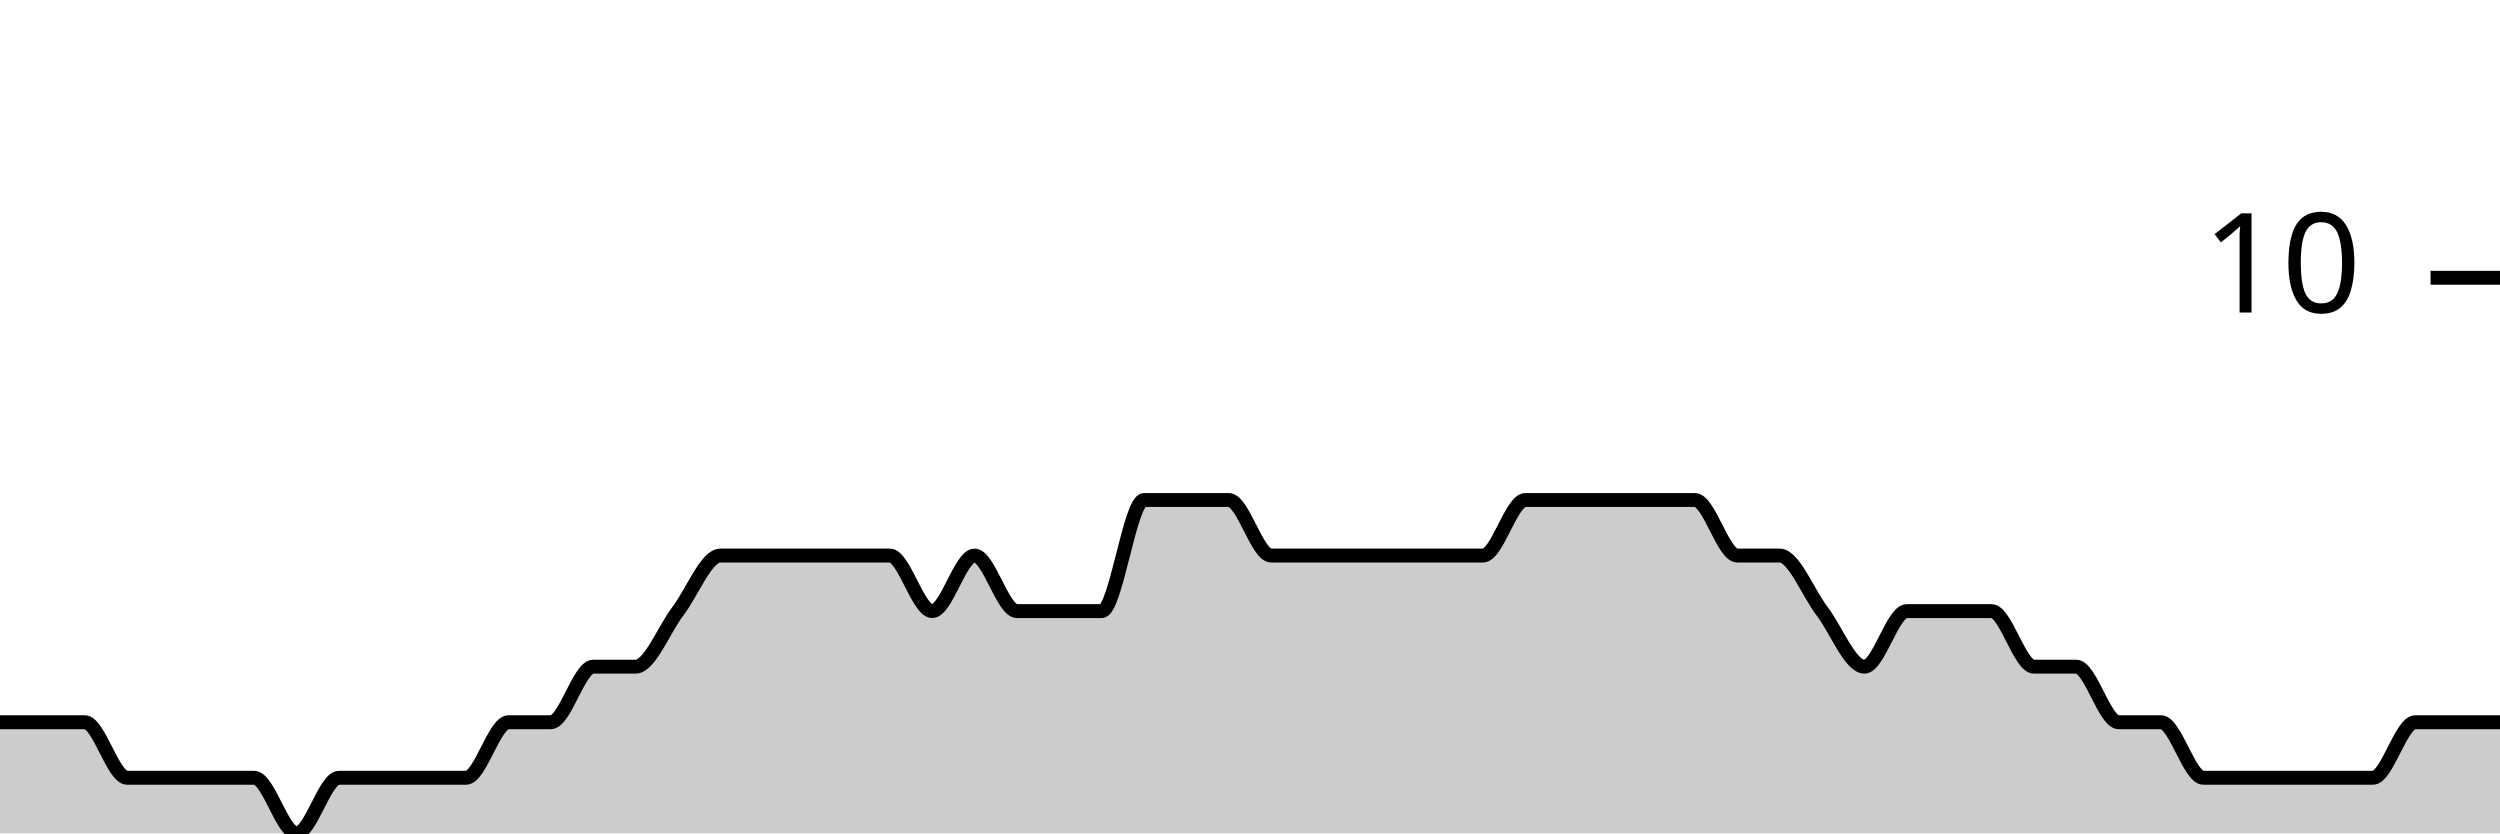
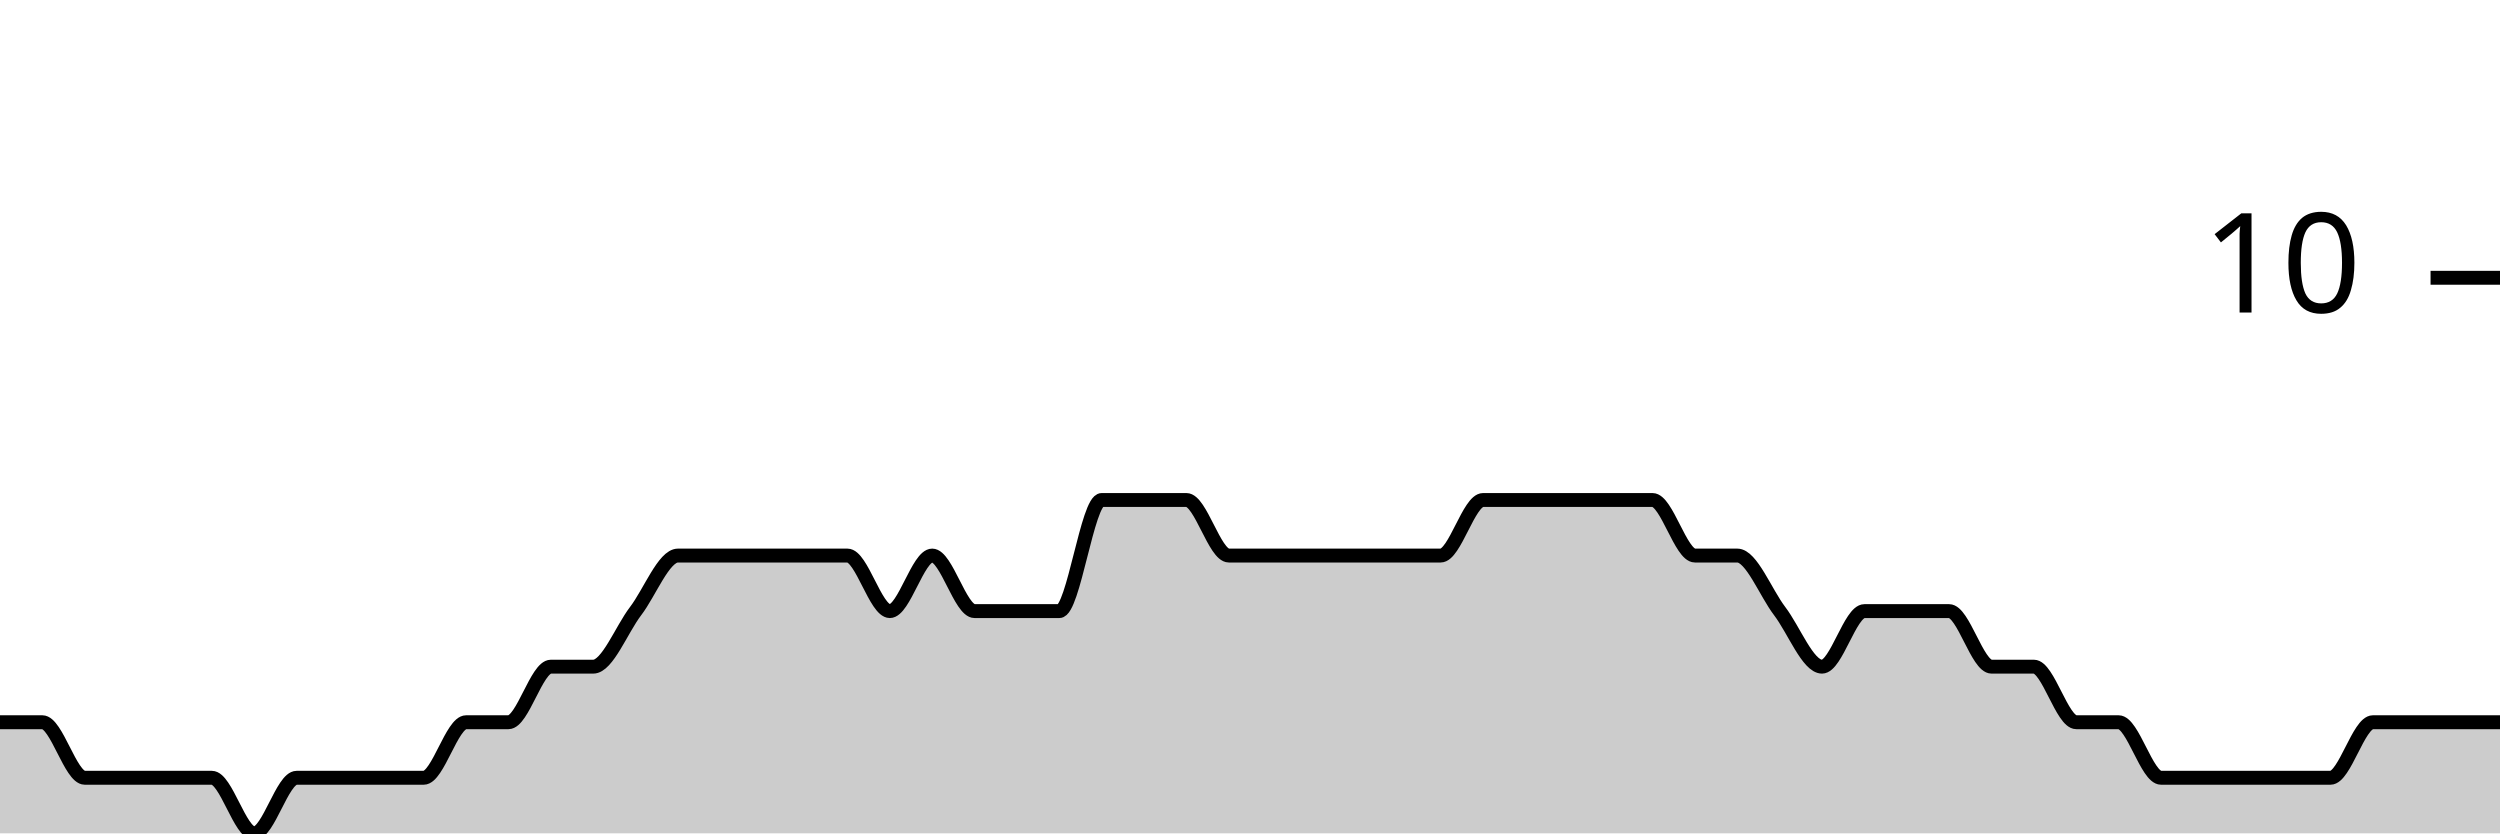
<svg xmlns="http://www.w3.org/2000/svg" viewBox="0 0 180 60">
  <g transform="translate(0,20)">
-     <path class="area" fill="rgba(0, 0, 0, 0.2)" d="M0,32C1.017,32,2.034,32,3.051,32C4.068,32,5.085,32,6.102,32C7.119,32,8.136,36,9.153,36C10.169,36,11.186,36,12.203,36C13.22,36,14.237,36,15.254,36C16.271,36,17.288,36,18.305,36C19.322,36,20.339,40,21.356,40C22.373,40,23.39,36,24.407,36C25.424,36,26.441,36,27.458,36C28.475,36,29.492,36,30.508,36C31.525,36,32.542,36,33.559,36C34.576,36,35.593,32,36.61,32C37.627,32,38.644,32,39.661,32C40.678,32,41.695,28,42.712,28C43.729,28,44.746,28,45.763,28C46.78,28,47.797,25.333,48.814,24C49.831,22.667,50.847,20,51.864,20C52.881,20,53.898,20,54.915,20C55.932,20,56.949,20,57.966,20C58.983,20,60,20,61.017,20C62.034,20,63.051,20,64.068,20C65.085,20,66.102,24,67.119,24C68.136,24,69.153,20,70.169,20C71.186,20,72.203,24,73.22,24C74.237,24,75.254,24,76.271,24C77.288,24,78.305,24,79.322,24C80.339,24,81.356,16,82.373,16C83.39,16,84.407,16,85.424,16C86.441,16,87.458,16,88.475,16C89.492,16,90.508,20,91.525,20C92.542,20,93.559,20,94.576,20C95.593,20,96.61,20,97.627,20C98.644,20,99.661,20,100.678,20C101.695,20,102.712,20,103.729,20C104.746,20,105.763,20,106.78,20C107.797,20,108.814,16,109.831,16C110.847,16,111.864,16,112.881,16C113.898,16,114.915,16,115.932,16C116.949,16,117.966,16,118.983,16C120,16,121.017,16,122.034,16C123.051,16,124.068,20,125.085,20C126.102,20,127.119,20,128.136,20C129.153,20,130.169,22.667,131.186,24C132.203,25.333,133.22,28,134.237,28C135.254,28,136.271,24,137.288,24C138.305,24,139.322,24,140.339,24C141.356,24,142.373,24,143.39,24C144.407,24,145.424,28,146.441,28C147.458,28,148.475,28,149.492,28C150.508,28,151.525,32,152.542,32C153.559,32,154.576,32,155.593,32C156.61,32,157.627,36,158.644,36C159.661,36,160.678,36,161.695,36C162.712,36,163.729,36,164.746,36C165.763,36,166.78,36,167.797,36C168.814,36,169.831,36,170.847,36C171.864,36,172.881,32,173.898,32C174.915,32,175.932,32,176.949,32C177.966,32,178.983,32,180,32L180,40C178.983,40,177.966,40,176.949,40C175.932,40,174.915,40,173.898,40C172.881,40,171.864,40,170.847,40C169.831,40,168.814,40,167.797,40C166.78,40,165.763,40,164.746,40C163.729,40,162.712,40,161.695,40C160.678,40,159.661,40,158.644,40C157.627,40,156.61,40,155.593,40C154.576,40,153.559,40,152.542,40C151.525,40,150.508,40,149.492,40C148.475,40,147.458,40,146.441,40C145.424,40,144.407,40,143.39,40C142.373,40,141.356,40,140.339,40C139.322,40,138.305,40,137.288,40C136.271,40,135.254,40,134.237,40C133.22,40,132.203,40,131.186,40C130.169,40,129.153,40,128.136,40C127.119,40,126.102,40,125.085,40C124.068,40,123.051,40,122.034,40C121.017,40,120,40,118.983,40C117.966,40,116.949,40,115.932,40C114.915,40,113.898,40,112.881,40C111.864,40,110.847,40,109.831,40C108.814,40,107.797,40,106.78,40C105.763,40,104.746,40,103.729,40C102.712,40,101.695,40,100.678,40C99.661,40,98.644,40,97.627,40C96.61,40,95.593,40,94.576,40C93.559,40,92.542,40,91.525,40C90.508,40,89.492,40,88.475,40C87.458,40,86.441,40,85.424,40C84.407,40,83.39,40,82.373,40C81.356,40,80.339,40,79.322,40C78.305,40,77.288,40,76.271,40C75.254,40,74.237,40,73.22,40C72.203,40,71.186,40,70.169,40C69.153,40,68.136,40,67.119,40C66.102,40,65.085,40,64.068,40C63.051,40,62.034,40,61.017,40C60,40,58.983,40,57.966,40C56.949,40,55.932,40,54.915,40C53.898,40,52.881,40,51.864,40C50.847,40,49.831,40,48.814,40C47.797,40,46.78,40,45.763,40C44.746,40,43.729,40,42.712,40C41.695,40,40.678,40,39.661,40C38.644,40,37.627,40,36.61,40C35.593,40,34.576,40,33.559,40C32.542,40,31.525,40,30.508,40C29.492,40,28.475,40,27.458,40C26.441,40,25.424,40,24.407,40C23.39,40,22.373,40,21.356,40C20.339,40,19.322,40,18.305,40C17.288,40,16.271,40,15.254,40C14.237,40,13.22,40,12.203,40C11.186,40,10.169,40,9.153,40C8.136,40,7.119,40,6.102,40C5.085,40,4.068,40,3.051,40C2.034,40,1.017,40,0,40Z" />
-     <path class="line" stroke="black" fill="none" d="M0,32C1.017,32,2.034,32,3.051,32C4.068,32,5.085,32,6.102,32C7.119,32,8.136,36,9.153,36C10.169,36,11.186,36,12.203,36C13.22,36,14.237,36,15.254,36C16.271,36,17.288,36,18.305,36C19.322,36,20.339,40,21.356,40C22.373,40,23.39,36,24.407,36C25.424,36,26.441,36,27.458,36C28.475,36,29.492,36,30.508,36C31.525,36,32.542,36,33.559,36C34.576,36,35.593,32,36.61,32C37.627,32,38.644,32,39.661,32C40.678,32,41.695,28,42.712,28C43.729,28,44.746,28,45.763,28C46.78,28,47.797,25.333,48.814,24C49.831,22.667,50.847,20,51.864,20C52.881,20,53.898,20,54.915,20C55.932,20,56.949,20,57.966,20C58.983,20,60,20,61.017,20C62.034,20,63.051,20,64.068,20C65.085,20,66.102,24,67.119,24C68.136,24,69.153,20,70.169,20C71.186,20,72.203,24,73.22,24C74.237,24,75.254,24,76.271,24C77.288,24,78.305,24,79.322,24C80.339,24,81.356,16,82.373,16C83.39,16,84.407,16,85.424,16C86.441,16,87.458,16,88.475,16C89.492,16,90.508,20,91.525,20C92.542,20,93.559,20,94.576,20C95.593,20,96.61,20,97.627,20C98.644,20,99.661,20,100.678,20C101.695,20,102.712,20,103.729,20C104.746,20,105.763,20,106.78,20C107.797,20,108.814,16,109.831,16C110.847,16,111.864,16,112.881,16C113.898,16,114.915,16,115.932,16C116.949,16,117.966,16,118.983,16C120,16,121.017,16,122.034,16C123.051,16,124.068,20,125.085,20C126.102,20,127.119,20,128.136,20C129.153,20,130.169,22.667,131.186,24C132.203,25.333,133.22,28,134.237,28C135.254,28,136.271,24,137.288,24C138.305,24,139.322,24,140.339,24C141.356,24,142.373,24,143.39,24C144.407,24,145.424,28,146.441,28C147.458,28,148.475,28,149.492,28C150.508,28,151.525,32,152.542,32C153.559,32,154.576,32,155.593,32C156.61,32,157.627,36,158.644,36C159.661,36,160.678,36,161.695,36C162.712,36,163.729,36,164.746,36C165.763,36,166.78,36,167.797,36C168.814,36,169.831,36,170.847,36C171.864,36,172.881,32,173.898,32C174.915,32,175.932,32,176.949,32C177.966,32,178.983,32,180,32" />
+     <path class="area" fill="rgba(0, 0, 0, 0.2)" d="M0,32C1.017,32,2.034,32,3.051,32C4.068,32,5.085,36,6.102,36C7.119,36,8.136,36,9.153,36C10.169,36,11.186,36,12.203,36C13.22,36,14.237,36,15.254,36C16.271,36,17.288,40,18.305,40C19.322,40,20.339,36,21.356,36C22.373,36,23.39,36,24.407,36C25.424,36,26.441,36,27.458,36C28.475,36,29.492,36,30.508,36C31.525,36,32.542,32,33.559,32C34.576,32,35.593,32,36.61,32C37.627,32,38.644,28,39.661,28C40.678,28,41.695,28,42.712,28C43.729,28,44.746,25.333,45.763,24C46.78,22.667,47.797,20,48.814,20C49.831,20,50.847,20,51.864,20C52.881,20,53.898,20,54.915,20C55.932,20,56.949,20,57.966,20C58.983,20,60,20,61.017,20C62.034,20,63.051,24,64.068,24C65.085,24,66.102,20,67.119,20C68.136,20,69.153,24,70.169,24C71.186,24,72.203,24,73.22,24C74.237,24,75.254,24,76.271,24C77.288,24,78.305,16,79.322,16C80.339,16,81.356,16,82.373,16C83.39,16,84.407,16,85.424,16C86.441,16,87.458,20,88.475,20C89.492,20,90.508,20,91.525,20C92.542,20,93.559,20,94.576,20C95.593,20,96.61,20,97.627,20C98.644,20,99.661,20,100.678,20C101.695,20,102.712,20,103.729,20C104.746,20,105.763,16,106.78,16C107.797,16,108.814,16,109.831,16C110.847,16,111.864,16,112.881,16C113.898,16,114.915,16,115.932,16C116.949,16,117.966,16,118.983,16C120,16,121.017,20,122.034,20C123.051,20,124.068,20,125.085,20C126.102,20,127.119,22.667,128.136,24C129.153,25.333,130.169,28,131.186,28C132.203,28,133.22,24,134.237,24C135.254,24,136.271,24,137.288,24C138.305,24,139.322,24,140.339,24C141.356,24,142.373,28,143.39,28C144.407,28,145.424,28,146.441,28C147.458,28,148.475,32,149.492,32C150.508,32,151.525,32,152.542,32C153.559,32,154.576,36,155.593,36C156.61,36,157.627,36,158.644,36C159.661,36,160.678,36,161.695,36C162.712,36,163.729,36,164.746,36C165.763,36,166.78,36,167.797,36C168.814,36,169.831,32,170.847,32C171.864,32,172.881,32,173.898,32C174.915,32,175.932,32,176.949,32C177.966,32,178.983,32,180,32L180,40C178.983,40,177.966,40,176.949,40C175.932,40,174.915,40,173.898,40C172.881,40,171.864,40,170.847,40C169.831,40,168.814,40,167.797,40C166.78,40,165.763,40,164.746,40C163.729,40,162.712,40,161.695,40C160.678,40,159.661,40,158.644,40C157.627,40,156.61,40,155.593,40C154.576,40,153.559,40,152.542,40C151.525,40,150.508,40,149.492,40C148.475,40,147.458,40,146.441,40C145.424,40,144.407,40,143.39,40C142.373,40,141.356,40,140.339,40C139.322,40,138.305,40,137.288,40C136.271,40,135.254,40,134.237,40C133.22,40,132.203,40,131.186,40C130.169,40,129.153,40,128.136,40C127.119,40,126.102,40,125.085,40C124.068,40,123.051,40,122.034,40C121.017,40,120,40,118.983,40C117.966,40,116.949,40,115.932,40C114.915,40,113.898,40,112.881,40C111.864,40,110.847,40,109.831,40C108.814,40,107.797,40,106.78,40C105.763,40,104.746,40,103.729,40C102.712,40,101.695,40,100.678,40C99.661,40,98.644,40,97.627,40C96.61,40,95.593,40,94.576,40C93.559,40,92.542,40,91.525,40C90.508,40,89.492,40,88.475,40C87.458,40,86.441,40,85.424,40C84.407,40,83.39,40,82.373,40C81.356,40,80.339,40,79.322,40C78.305,40,77.288,40,76.271,40C75.254,40,74.237,40,73.22,40C72.203,40,71.186,40,70.169,40C69.153,40,68.136,40,67.119,40C66.102,40,65.085,40,64.068,40C63.051,40,62.034,40,61.017,40C60,40,58.983,40,57.966,40C56.949,40,55.932,40,54.915,40C53.898,40,52.881,40,51.864,40C50.847,40,49.831,40,48.814,40C47.797,40,46.78,40,45.763,40C44.746,40,43.729,40,42.712,40C41.695,40,40.678,40,39.661,40C38.644,40,37.627,40,36.61,40C35.593,40,34.576,40,33.559,40C32.542,40,31.525,40,30.508,40C29.492,40,28.475,40,27.458,40C26.441,40,25.424,40,24.407,40C23.39,40,22.373,40,21.356,40C20.339,40,19.322,40,18.305,40C17.288,40,16.271,40,15.254,40C14.237,40,13.22,40,12.203,40C11.186,40,10.169,40,9.153,40C8.136,40,7.119,40,6.102,40C5.085,40,4.068,40,3.051,40C2.034,40,1.017,40,0,40Z" />
+     <path class="line" stroke="black" fill="none" d="M0,32C1.017,32,2.034,32,3.051,32C4.068,32,5.085,36,6.102,36C7.119,36,8.136,36,9.153,36C10.169,36,11.186,36,12.203,36C13.22,36,14.237,36,15.254,36C16.271,36,17.288,40,18.305,40C19.322,40,20.339,36,21.356,36C22.373,36,23.39,36,24.407,36C25.424,36,26.441,36,27.458,36C28.475,36,29.492,36,30.508,36C31.525,36,32.542,32,33.559,32C34.576,32,35.593,32,36.61,32C37.627,32,38.644,28,39.661,28C40.678,28,41.695,28,42.712,28C43.729,28,44.746,25.333,45.763,24C46.78,22.667,47.797,20,48.814,20C49.831,20,50.847,20,51.864,20C52.881,20,53.898,20,54.915,20C55.932,20,56.949,20,57.966,20C58.983,20,60,20,61.017,20C62.034,20,63.051,24,64.068,24C65.085,24,66.102,20,67.119,20C68.136,20,69.153,24,70.169,24C71.186,24,72.203,24,73.22,24C74.237,24,75.254,24,76.271,24C77.288,24,78.305,16,79.322,16C80.339,16,81.356,16,82.373,16C83.39,16,84.407,16,85.424,16C86.441,16,87.458,20,88.475,20C89.492,20,90.508,20,91.525,20C92.542,20,93.559,20,94.576,20C95.593,20,96.61,20,97.627,20C98.644,20,99.661,20,100.678,20C101.695,20,102.712,20,103.729,20C104.746,20,105.763,16,106.78,16C107.797,16,108.814,16,109.831,16C110.847,16,111.864,16,112.881,16C113.898,16,114.915,16,115.932,16C116.949,16,117.966,16,118.983,16C120,16,121.017,20,122.034,20C123.051,20,124.068,20,125.085,20C126.102,20,127.119,22.667,128.136,24C129.153,25.333,130.169,28,131.186,28C132.203,28,133.22,24,134.237,24C135.254,24,136.271,24,137.288,24C138.305,24,139.322,24,140.339,24C141.356,24,142.373,28,143.39,28C144.407,28,145.424,28,146.441,28C147.458,28,148.475,32,149.492,32C150.508,32,151.525,32,152.542,32C153.559,32,154.576,36,155.593,36C156.61,36,157.627,36,158.644,36C159.661,36,160.678,36,161.695,36C162.712,36,163.729,36,164.746,36C165.763,36,166.78,36,167.797,36C168.814,36,169.831,32,170.847,32C171.864,32,172.881,32,173.898,32C174.915,32,175.932,32,176.949,32C177.966,32,178.983,32,180,32" />
    <path class="axis-ceiling" stroke-width="1" stroke="black" fill="none" d="M175,0L180,0" />
    <text class="axis-ceiling-label" font-family="sans-serif" text-anchor="end" font-size="10px" x="170" y="2.5">10</text>
  </g>
</svg>
